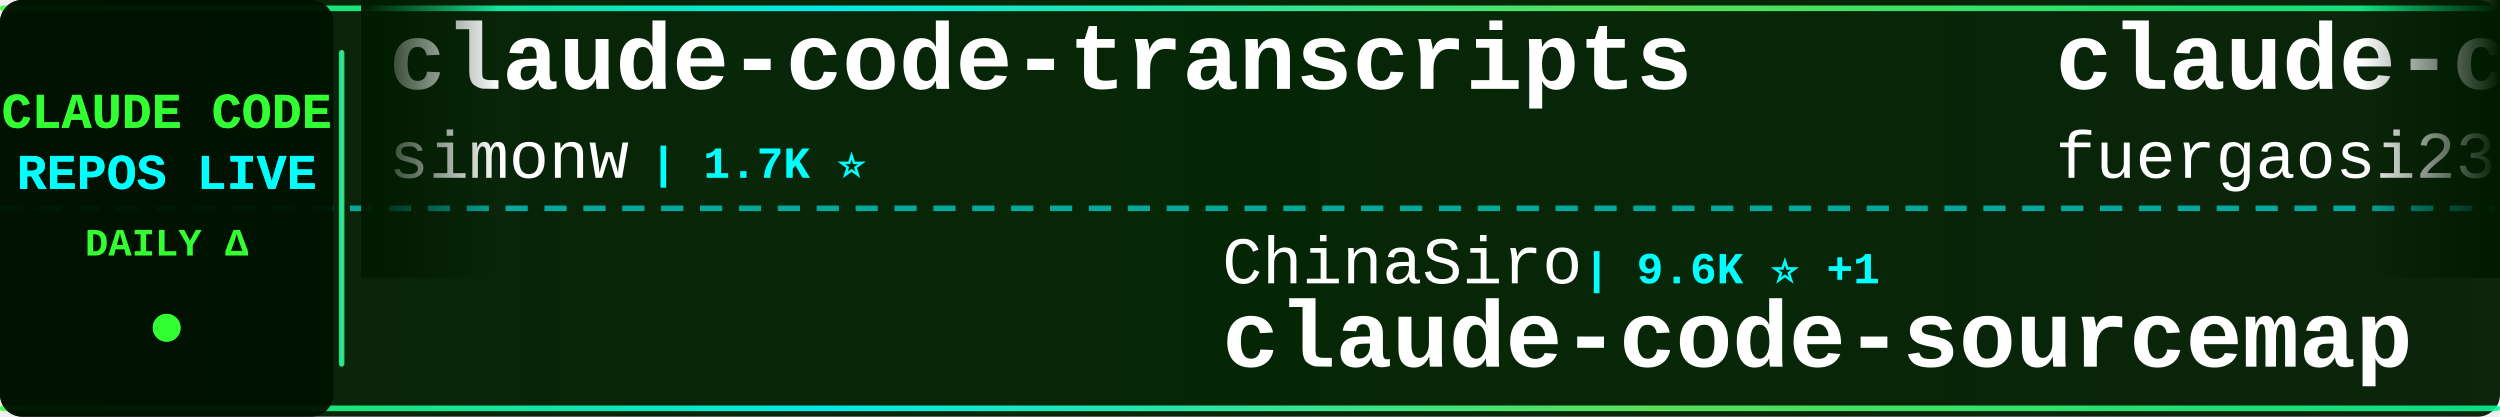
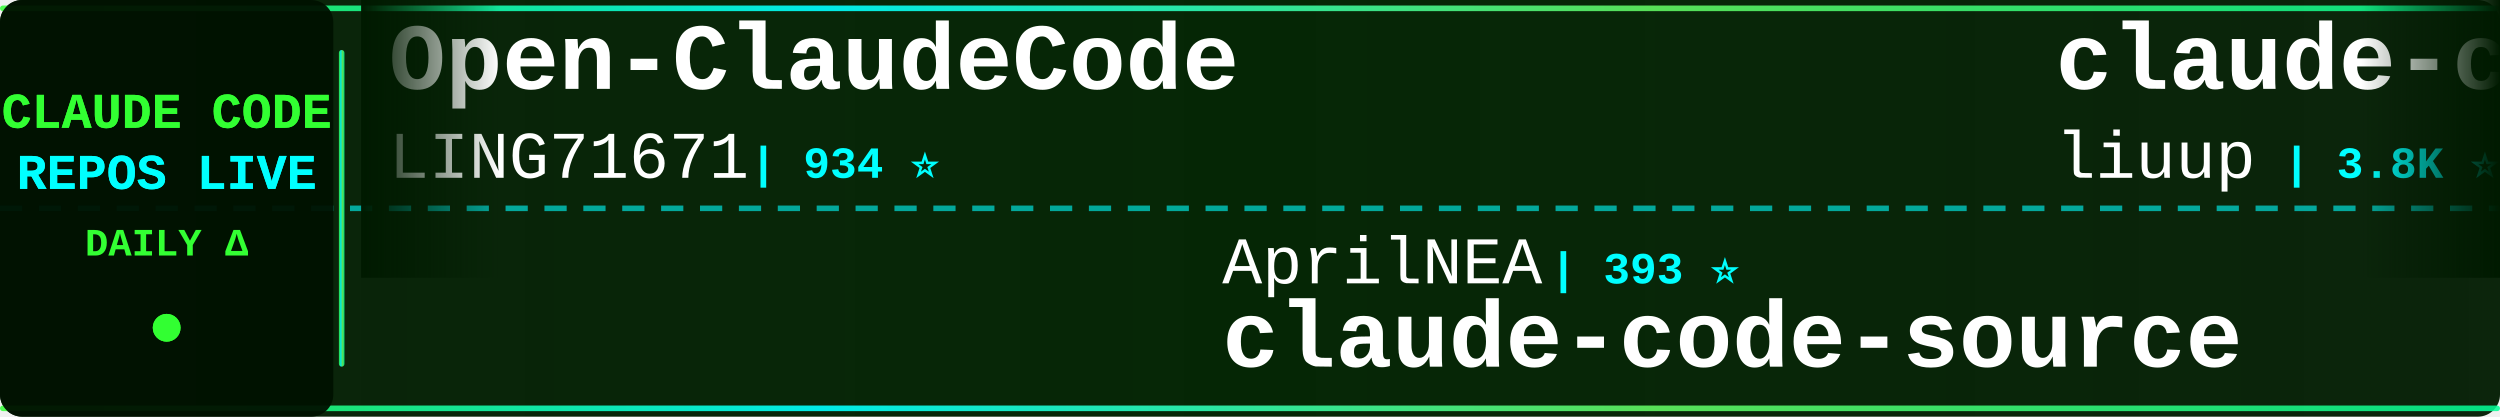
<svg xmlns="http://www.w3.org/2000/svg" width="900" height="150">
  <defs>
    <linearGradient id="tickerBg" x1="0%" y1="0%" x2="100%" y2="0%">
      <stop offset="0%" style="stop-color:#001a00;stop-opacity:0.95" />
      <stop offset="50%" style="stop-color:#002200;stop-opacity:0.98" />
      <stop offset="100%" style="stop-color:#001a00;stop-opacity:0.95" />
    </linearGradient>
    <linearGradient id="borderGrad" x1="0%" y1="0%" x2="100%" y2="0%">
      <stop offset="0%" style="stop-color:#33ff33;stop-opacity:0.85">
        <animate attributeName="stop-opacity" values="0.85;1;0.85" dur="2s" repeatCount="indefinite" />
      </stop>
      <stop offset="33%" style="stop-color:#00ffff;stop-opacity:0.9">
        <animate attributeName="stop-opacity" values="0.9;1;0.9" dur="2.2s" repeatCount="indefinite" />
      </stop>
      <stop offset="66%" style="stop-color:#66ff66;stop-opacity:0.85">
        <animate attributeName="stop-opacity" values="0.85;1;0.85" dur="1.8s" repeatCount="indefinite" />
      </stop>
      <stop offset="100%" style="stop-color:#00ff99;stop-opacity:0.85">
        <animate attributeName="stop-opacity" values="0.85;1;0.85" dur="2s" repeatCount="indefinite" />
      </stop>
    </linearGradient>
    <filter id="textGlow">
      <feGaussianBlur stdDeviation="0.1" result="coloredBlur" />
      <feMerge>
        <feMergeNode in="coloredBlur" />
        <feMergeNode in="SourceGraphic" />
      </feMerge>
    </filter>
    <filter id="metricGlow">
      <feGaussianBlur stdDeviation="0.2" result="coloredBlur" />
      <feMerge>
        <feMergeNode in="coloredBlur" />
        <feMergeNode in="SourceGraphic" />
      </feMerge>
    </filter>
    <linearGradient id="leftFade" x1="0%" y1="0%" x2="100%" y2="0%">
      <stop offset="0%" style="stop-color:#001a00;stop-opacity:1" />
      <stop offset="100%" style="stop-color:#001a00;stop-opacity:0" />
    </linearGradient>
    <linearGradient id="rightFade" x1="0%" y1="0%" x2="100%" y2="0%">
      <stop offset="0%" style="stop-color:#001a00;stop-opacity:0" />
      <stop offset="100%" style="stop-color:#001a00;stop-opacity:1" />
    </linearGradient>
  </defs>
  <rect width="900" height="150" fill="url(#tickerBg)" rx="8" />
  <rect x="0" y="2" width="900" height="2" fill="url(#borderGrad)" rx="1" />
  <rect x="0" y="146" width="900" height="2" fill="url(#borderGrad)" rx="1" />
  <line x1="0" y1="75" x2="900" y2="75" stroke="#00ffff" stroke-width="2" stroke-dasharray="8 6" opacity="0.6" />
  <rect x="0" y="0" width="120" height="150" fill="#001100" opacity="0.95" rx="8" />
  <text x="60" y="46" font-family="'Courier New', monospace" font-size="18" font-weight="bold" fill="#33ff33" text-anchor="middle" filter="url(#textGlow)">
    CLAUDE CODE
  </text>
  <text x="60" y="68" font-family="'Courier New', monospace" font-size="18" font-weight="bold" fill="#00ffff" text-anchor="middle" filter="url(#textGlow)">
    REPOS LIVE
  </text>
  <text x="60" y="92" font-family="'Courier New', monospace" font-size="14" font-weight="bold" fill="#33ff33" text-anchor="middle">
    DAILY Δ
  </text>
  <circle cx="60" cy="118" r="5" fill="#33ff33" filter="url(#metricGlow)">
    <animate attributeName="r" values="4;6;4" dur="1.5s" repeatCount="indefinite" />
    <animate attributeName="opacity" values="0.6;1;0.6" dur="1.5s" repeatCount="indefinite" />
  </circle>
  <rect x="122" y="18" width="2" height="114" fill="url(#borderGrad)" rx="1" />
  <clipPath id="tickerClip">
    <rect x="130" y="0" width="770" height="150" />
  </clipPath>
  <g clip-path="url(#tickerClip)">
    <g id="tickerItems">
      <animateTransform attributeName="transform" attributeType="XML" type="translate" from="0 0" to="-3000 0" dur="54s" repeatCount="indefinite" />
      <g transform="translate(0, 0)">
-         <text x="140" y="32" font-family="'Courier New', monospace" font-size="34" font-weight="bold" fill="#ffffff">claude-code-transcripts</text>
-         <text x="140" y="64" font-family="'Courier New', monospace" font-size="24" font-weight="normal" fill="#ffffff" opacity="1.0">simonw</text>
-         <text x="234" y="64" font-family="'Courier New', monospace" font-size="16" font-weight="bold" fill="#00ffff"> | 1.7K ⭐</text>
+         <text x="140" y="32" font-family="'Courier New', monospace" font-size="34" font-weight="bold" fill="#ffffff">Open-ClaudeCode</text>
+         <text x="140" y="64" font-family="'Courier New', monospace" font-size="24" font-weight="normal" fill="#ffffff" opacity="1.0">LING71671</text>
+         <text x="270" y="64" font-family="'Courier New', monospace" font-size="16" font-weight="bold" fill="#00ffff"> | 934 ⭐</text>
      </g>
      <g transform="translate(300, 0)">
-         <text x="140" y="102" font-family="'Courier New', monospace" font-size="24" font-weight="normal" fill="#ffffff" opacity="1.0">ChinaSiro</text>
-         <text x="270" y="102" font-family="'Courier New', monospace" font-size="16" font-weight="bold" fill="#00ffff"> | 9.6K ⭐ +1</text>
-         <text x="140" y="132" font-family="'Courier New', monospace" font-size="34" font-weight="bold" fill="#ffffff">claude-code-sourcemap</text>
+         <text x="140" y="102" font-family="'Courier New', monospace" font-size="24" font-weight="normal" fill="#ffffff" opacity="1.0">AprilNEA</text>
+         <text x="258" y="102" font-family="'Courier New', monospace" font-size="16" font-weight="bold" fill="#00ffff"> | 393 ⭐</text>
+         <text x="140" y="132" font-family="'Courier New', monospace" font-size="34" font-weight="bold" fill="#ffffff">claude-code-source</text>
      </g>
      <g transform="translate(600, 0)">
-         <text x="140" y="32" font-family="'Courier New', monospace" font-size="34" font-weight="bold" fill="#ffffff">claude-code-proxy</text>
-         <text x="140" y="64" font-family="'Courier New', monospace" font-size="24" font-weight="normal" fill="#ffffff" opacity="1.0">fuergaosi233</text>
-         <text x="306" y="64" font-family="'Courier New', monospace" font-size="16" font-weight="bold" fill="#00ffff"> | 2.8K ⭐</text>
+         <text x="140" y="32" font-family="'Courier New', monospace" font-size="34" font-weight="bold" fill="#ffffff">claude-code-analysis</text>
+         <text x="140" y="64" font-family="'Courier New', monospace" font-size="24" font-weight="normal" fill="#ffffff" opacity="1.0">liuup</text>
+         <text x="222" y="64" font-family="'Courier New', monospace" font-size="16" font-weight="bold" fill="#00ffff"> | 3.8K ⭐ +3</text>
      </g>
      <g transform="translate(900, 0)">
-         <text x="140" y="102" font-family="'Courier New', monospace" font-size="24" font-weight="normal" fill="#ffffff" opacity="1.0">chauncygu</text>
-         <text x="270" y="102" font-family="'Courier New', monospace" font-size="16" font-weight="bold" fill="#00ffff"> | 2.8K ⭐</text>
-         <text x="140" y="132" font-family="'Courier New', monospace" font-size="34" font-weight="bold" fill="#ffffff">collection-claude-code-s...</text>
+         <text x="140" y="102" font-family="'Courier New', monospace" font-size="24" font-weight="normal" fill="#ffffff" opacity="1.0">multica-ai</text>
+         <text x="282" y="102" font-family="'Courier New', monospace" font-size="16" font-weight="bold" fill="#00ffff"> | 200.8K ⭐ +30</text>
+         <text x="140" y="132" font-family="'Courier New', monospace" font-size="34" font-weight="bold" fill="#ffffff">andrej-karpathy-skills</text>
      </g>
      <g transform="translate(1200, 0)">
-         <text x="140" y="32" font-family="'Courier New', monospace" font-size="34" font-weight="bold" fill="#ffffff">pi-vs-claude-code</text>
-         <text x="140" y="64" font-family="'Courier New', monospace" font-size="24" font-weight="normal" fill="#ffffff" opacity="1.0">disler</text>
-         <text x="234" y="64" font-family="'Courier New', monospace" font-size="16" font-weight="bold" fill="#00ffff"> | 1.6K ⭐</text>
+         <text x="140" y="32" font-family="'Courier New', monospace" font-size="34" font-weight="bold" fill="#ffffff">Claude-Code-Usage-Monito...</text>
+         <text x="140" y="64" font-family="'Courier New', monospace" font-size="24" font-weight="normal" fill="#ffffff" opacity="1.0">Maciek-roboblog</text>
+         <text x="342" y="64" font-family="'Courier New', monospace" font-size="16" font-weight="bold" fill="#00ffff"> | 8.6K ⭐</text>
      </g>
      <g transform="translate(1500, 0)">
-         <text x="140" y="102" font-family="'Courier New', monospace" font-size="24" font-weight="normal" fill="#ffffff" opacity="1.0">OneRedOak</text>
-         <text x="270" y="102" font-family="'Courier New', monospace" font-size="16" font-weight="bold" fill="#00ffff"> | 3.9K ⭐</text>
-         <text x="140" y="132" font-family="'Courier New', monospace" font-size="34" font-weight="bold" fill="#ffffff">claude-code-workflows</text>
+         <text x="140" y="102" font-family="'Courier New', monospace" font-size="24" font-weight="normal" fill="#ffffff" opacity="1.0">simonw</text>
+         <text x="234" y="102" font-family="'Courier New', monospace" font-size="16" font-weight="bold" fill="#00ffff"> | 1.7K ⭐</text>
+         <text x="140" y="132" font-family="'Courier New', monospace" font-size="34" font-weight="bold" fill="#ffffff">claude-code-transcripts</text>
      </g>
      <g transform="translate(1800, 0)">
-         <text x="140" y="32" font-family="'Courier New', monospace" font-size="34" font-weight="bold" fill="#ffffff">oh-my-claudecode</text>
-         <text x="140" y="64" font-family="'Courier New', monospace" font-size="24" font-weight="normal" fill="#ffffff" opacity="1.0">Yeachan-Heo</text>
-         <text x="294" y="64" font-family="'Courier New', monospace" font-size="16" font-weight="bold" fill="#00ffff"> | 38.5K ⭐ +4</text>
+         <text x="140" y="32" font-family="'Courier New', monospace" font-size="34" font-weight="bold" fill="#ffffff">free-claude-code</text>
+         <text x="140" y="64" font-family="'Courier New', monospace" font-size="24" font-weight="normal" fill="#ffffff" opacity="1.0">Alishahryar1</text>
+         <text x="306" y="64" font-family="'Courier New', monospace" font-size="16" font-weight="bold" fill="#00ffff"> | 45.0K ⭐ +14</text>
      </g>
      <g transform="translate(2100, 0)">
-         <text x="140" y="102" font-family="'Courier New', monospace" font-size="24" font-weight="normal" fill="#ffffff" opacity="1.0">andrew-kramer-inno</text>
-         <text x="378" y="102" font-family="'Courier New', monospace" font-size="16" font-weight="bold" fill="#00ffff"> | 593 ⭐</text>
-         <text x="140" y="132" font-family="'Courier New', monospace" font-size="34" font-weight="bold" fill="#ffffff">claude-code-source-build</text>
+         <text x="140" y="102" font-family="'Courier New', monospace" font-size="24" font-weight="normal" fill="#ffffff" opacity="1.0">Yuyz0112</text>
+         <text x="258" y="102" font-family="'Courier New', monospace" font-size="16" font-weight="bold" fill="#00ffff"> | 2.4K ⭐ +2</text>
+         <text x="140" y="132" font-family="'Courier New', monospace" font-size="34" font-weight="bold" fill="#ffffff">claude-code-reverse</text>
      </g>
      <g transform="translate(2400, 0)">
-         <text x="140" y="32" font-family="'Courier New', monospace" font-size="34" font-weight="bold" fill="#ffffff">claude-code-rust</text>
-         <text x="140" y="64" font-family="'Courier New', monospace" font-size="24" font-weight="normal" fill="#ffffff" opacity="1.0">lorryjovens-hub</text>
-         <text x="342" y="64" font-family="'Courier New', monospace" font-size="16" font-weight="bold" fill="#00ffff"> | 1.7K ⭐</text>
+         <text x="140" y="32" font-family="'Courier New', monospace" font-size="34" font-weight="bold" fill="#ffffff">claude-code-guide</text>
+         <text x="140" y="64" font-family="'Courier New', monospace" font-size="24" font-weight="normal" fill="#ffffff" opacity="1.0">zebbern</text>
+         <text x="246" y="64" font-family="'Courier New', monospace" font-size="16" font-weight="bold" fill="#00ffff"> | 4.5K ⭐ +2</text>
      </g>
      <g transform="translate(2700, 0)">
-         <text x="140" y="102" font-family="'Courier New', monospace" font-size="24" font-weight="normal" fill="#ffffff" opacity="1.0">shareAI-lab</text>
-         <text x="294" y="102" font-family="'Courier New', monospace" font-size="16" font-weight="bold" fill="#00ffff"> | 73.6K ⭐ +14</text>
-         <text x="140" y="132" font-family="'Courier New', monospace" font-size="34" font-weight="bold" fill="#ffffff">learn-claude-code</text>
+         <text x="140" y="102" font-family="'Courier New', monospace" font-size="24" font-weight="normal" fill="#ffffff" opacity="1.0">affaan-m</text>
+         <text x="258" y="102" font-family="'Courier New', monospace" font-size="16" font-weight="bold" fill="#00ffff"> | 238.9K ⭐ +31</text>
+         <text x="140" y="132" font-family="'Courier New', monospace" font-size="34" font-weight="bold" fill="#ffffff">ECC</text>
      </g>
      <g transform="translate(3000, 0)">
-         <text x="140" y="32" font-family="'Courier New', monospace" font-size="34" font-weight="bold" fill="#ffffff">claude-code-transcripts</text>
-         <text x="140" y="64" font-family="'Courier New', monospace" font-size="24" font-weight="normal" fill="#ffffff" opacity="1.0">simonw</text>
-         <text x="234" y="64" font-family="'Courier New', monospace" font-size="16" font-weight="bold" fill="#00ffff"> | 1.7K ⭐</text>
+         <text x="140" y="32" font-family="'Courier New', monospace" font-size="34" font-weight="bold" fill="#ffffff">Open-ClaudeCode</text>
+         <text x="140" y="64" font-family="'Courier New', monospace" font-size="24" font-weight="normal" fill="#ffffff" opacity="1.0">LING71671</text>
+         <text x="270" y="64" font-family="'Courier New', monospace" font-size="16" font-weight="bold" fill="#00ffff"> | 934 ⭐</text>
      </g>
      <g transform="translate(3300, 0)">
-         <text x="140" y="102" font-family="'Courier New', monospace" font-size="24" font-weight="normal" fill="#ffffff" opacity="1.0">ChinaSiro</text>
-         <text x="270" y="102" font-family="'Courier New', monospace" font-size="16" font-weight="bold" fill="#00ffff"> | 9.6K ⭐ +1</text>
-         <text x="140" y="132" font-family="'Courier New', monospace" font-size="34" font-weight="bold" fill="#ffffff">claude-code-sourcemap</text>
+         <text x="140" y="102" font-family="'Courier New', monospace" font-size="24" font-weight="normal" fill="#ffffff" opacity="1.0">AprilNEA</text>
+         <text x="258" y="102" font-family="'Courier New', monospace" font-size="16" font-weight="bold" fill="#00ffff"> | 393 ⭐</text>
+         <text x="140" y="132" font-family="'Courier New', monospace" font-size="34" font-weight="bold" fill="#ffffff">claude-code-source</text>
      </g>
      <g transform="translate(3600, 0)">
-         <text x="140" y="32" font-family="'Courier New', monospace" font-size="34" font-weight="bold" fill="#ffffff">claude-code-proxy</text>
-         <text x="140" y="64" font-family="'Courier New', monospace" font-size="24" font-weight="normal" fill="#ffffff" opacity="1.0">fuergaosi233</text>
-         <text x="306" y="64" font-family="'Courier New', monospace" font-size="16" font-weight="bold" fill="#00ffff"> | 2.8K ⭐</text>
+         <text x="140" y="32" font-family="'Courier New', monospace" font-size="34" font-weight="bold" fill="#ffffff">claude-code-analysis</text>
+         <text x="140" y="64" font-family="'Courier New', monospace" font-size="24" font-weight="normal" fill="#ffffff" opacity="1.0">liuup</text>
+         <text x="222" y="64" font-family="'Courier New', monospace" font-size="16" font-weight="bold" fill="#00ffff"> | 3.8K ⭐ +3</text>
      </g>
      <g transform="translate(3900, 0)">
-         <text x="140" y="102" font-family="'Courier New', monospace" font-size="24" font-weight="normal" fill="#ffffff" opacity="1.0">chauncygu</text>
-         <text x="270" y="102" font-family="'Courier New', monospace" font-size="16" font-weight="bold" fill="#00ffff"> | 2.8K ⭐</text>
-         <text x="140" y="132" font-family="'Courier New', monospace" font-size="34" font-weight="bold" fill="#ffffff">collection-claude-code-s...</text>
+         <text x="140" y="102" font-family="'Courier New', monospace" font-size="24" font-weight="normal" fill="#ffffff" opacity="1.0">multica-ai</text>
+         <text x="282" y="102" font-family="'Courier New', monospace" font-size="16" font-weight="bold" fill="#00ffff"> | 200.8K ⭐ +30</text>
+         <text x="140" y="132" font-family="'Courier New', monospace" font-size="34" font-weight="bold" fill="#ffffff">andrej-karpathy-skills</text>
      </g>
    </g>
  </g>
  <rect x="130" y="0" width="50" height="100" fill="url(#leftFade)" />
  <rect x="850" y="0" width="50" height="100" fill="url(#rightFade)" />
</svg>
